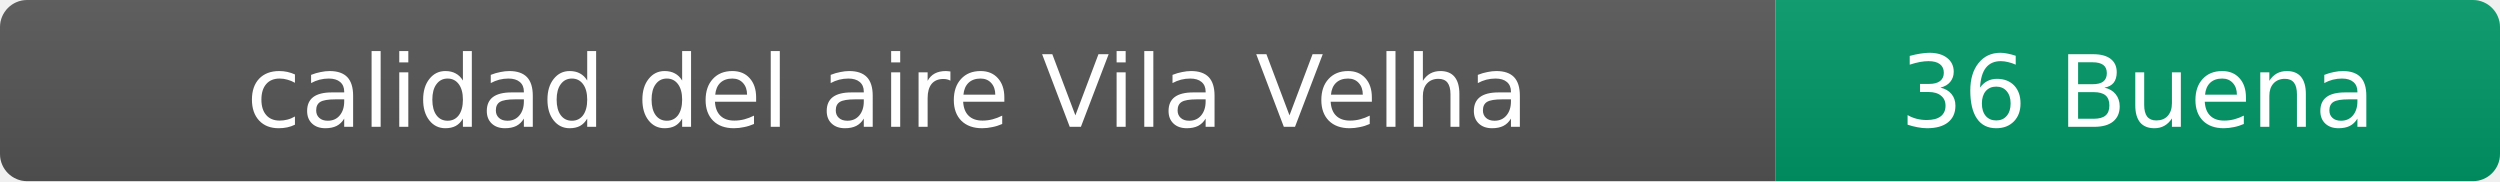
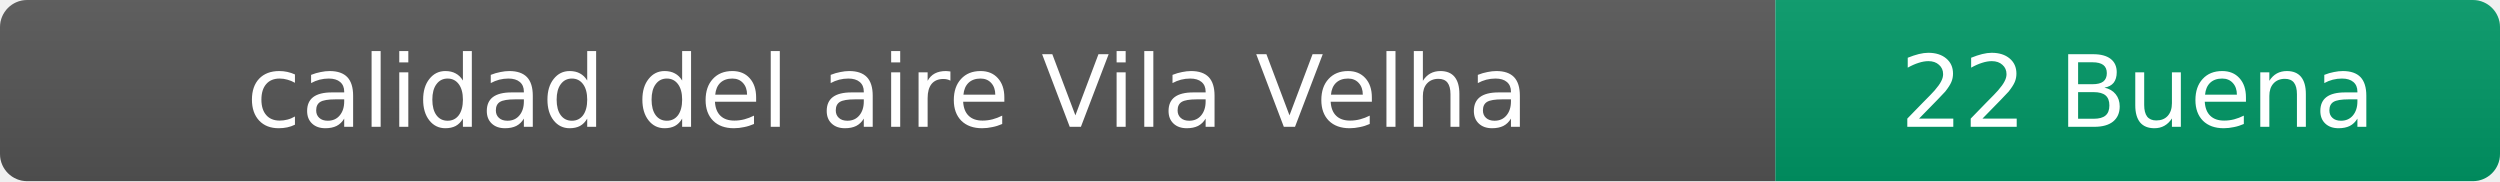
- <svg xmlns="http://www.w3.org/2000/svg" width="276" height="20" role="img" aria-label="calidad del aire: 36 Buena">
+ <svg xmlns="http://www.w3.org/2000/svg" width="276" height="20" role="img" aria-label="calidad del aire: 22 Buena">
  <linearGradient id="s" x2="0" y2="100%">
    <stop offset="0" stop-color="#bbb" stop-opacity=".1" />
    <stop offset="1" stop-opacity=".1" />
  </linearGradient>
  <clipPath id="r">
    <rect width="276" height="20" rx="3" fill="#fff" />
  </clipPath>
  <g clip-path="url(#r)">
    <rect width="196" height="20" fill="#555" />
    <rect x="196" width="80" height="20" fill="#009966" />
    <rect width="276" height="20" fill="url(#s)" />
  </g>
  <g fill="#fff" text-anchor="middle" font-family="Verdana,Geneva,DejaVu Sans,sans-serif" font-size="11">
    <text x="98" y="14">calidad del aire Vila Velha</text>
-     <text x="236" y="14">36 Buena</text>
+     <text x="236" y="14">22 Buena</text>
  </g>
</svg>
